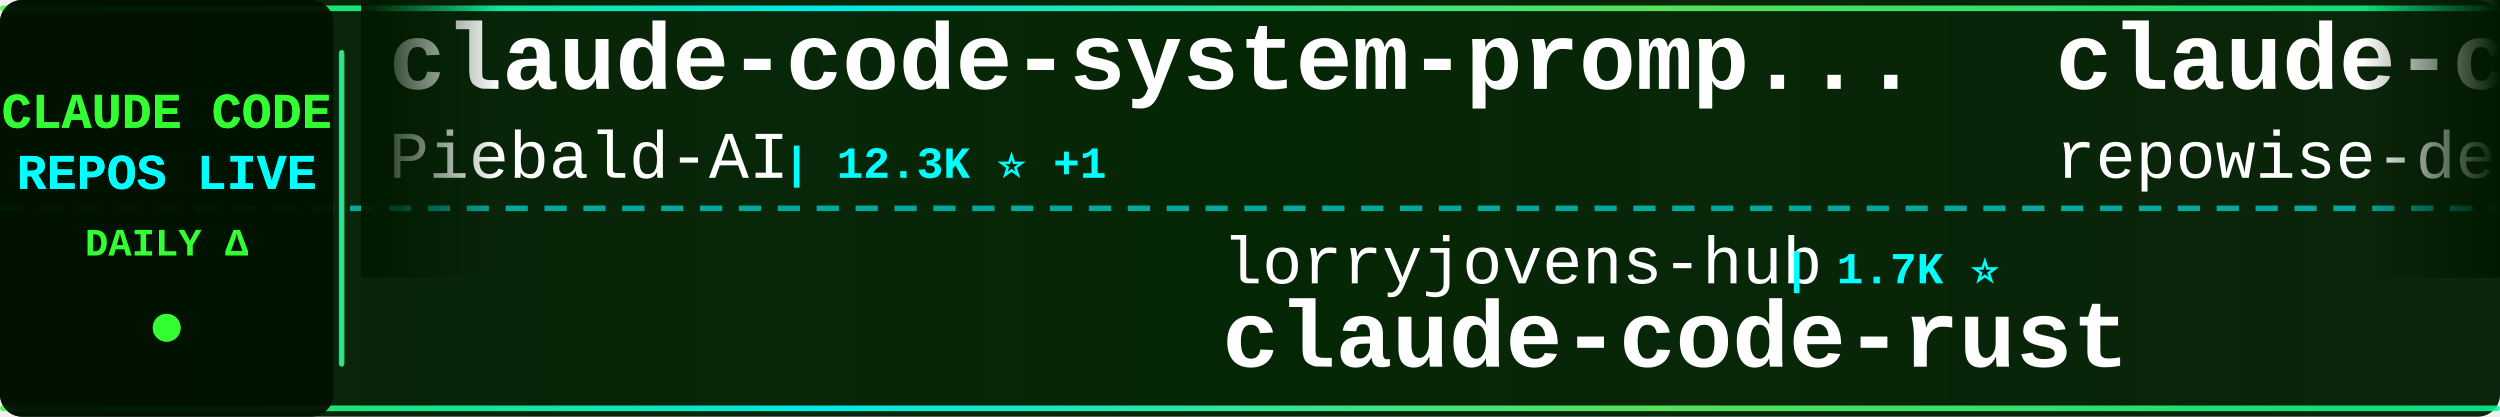
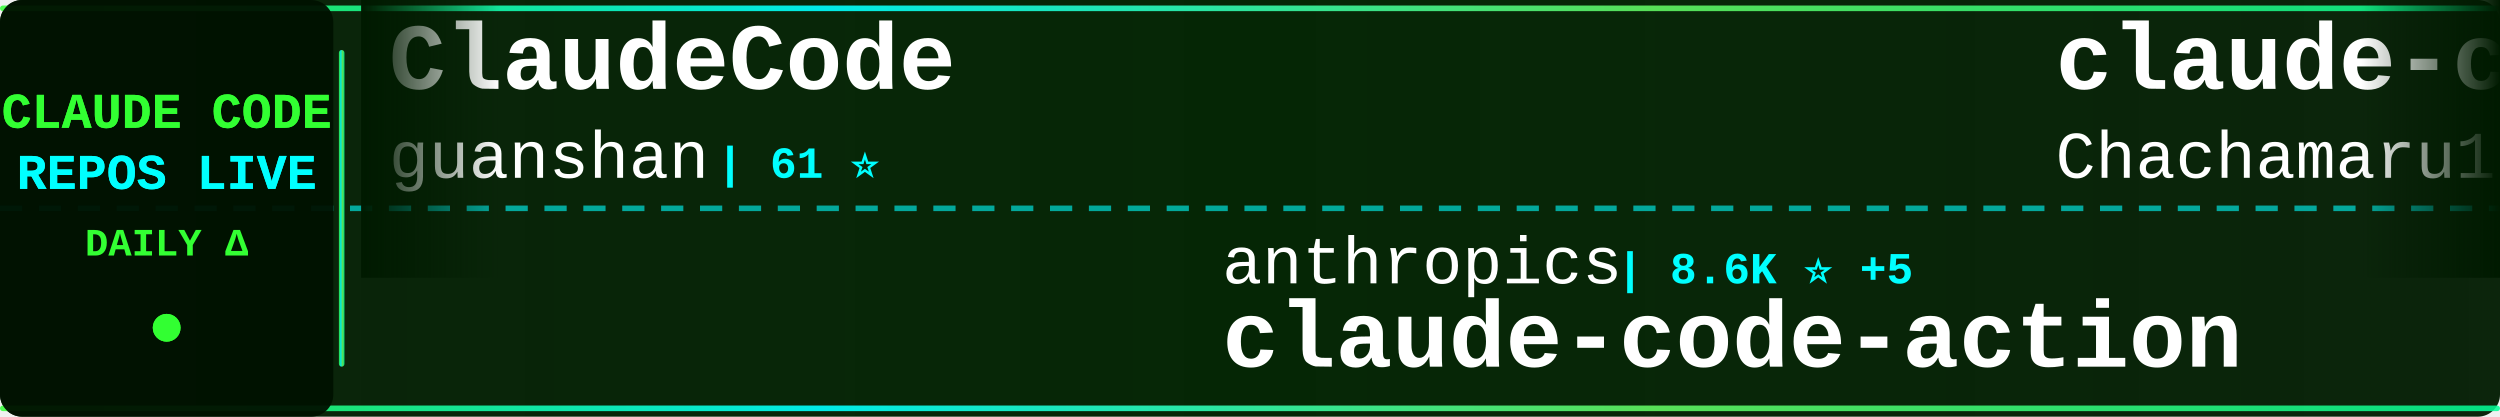
<svg xmlns="http://www.w3.org/2000/svg" width="900" height="150">
  <defs>
    <linearGradient id="tickerBg" x1="0%" y1="0%" x2="100%" y2="0%">
      <stop offset="0%" style="stop-color:#001a00;stop-opacity:0.95" />
      <stop offset="50%" style="stop-color:#002200;stop-opacity:0.98" />
      <stop offset="100%" style="stop-color:#001a00;stop-opacity:0.95" />
    </linearGradient>
    <linearGradient id="borderGrad" x1="0%" y1="0%" x2="100%" y2="0%">
      <stop offset="0%" style="stop-color:#33ff33;stop-opacity:0.85">
        <animate attributeName="stop-opacity" values="0.85;1;0.85" dur="2s" repeatCount="indefinite" />
      </stop>
      <stop offset="33%" style="stop-color:#00ffff;stop-opacity:0.9">
        <animate attributeName="stop-opacity" values="0.9;1;0.9" dur="2.2s" repeatCount="indefinite" />
      </stop>
      <stop offset="66%" style="stop-color:#66ff66;stop-opacity:0.85">
        <animate attributeName="stop-opacity" values="0.85;1;0.85" dur="1.8s" repeatCount="indefinite" />
      </stop>
      <stop offset="100%" style="stop-color:#00ff99;stop-opacity:0.85">
        <animate attributeName="stop-opacity" values="0.85;1;0.85" dur="2s" repeatCount="indefinite" />
      </stop>
    </linearGradient>
    <filter id="textGlow">
      <feGaussianBlur stdDeviation="0.1" result="coloredBlur" />
      <feMerge>
        <feMergeNode in="coloredBlur" />
        <feMergeNode in="SourceGraphic" />
      </feMerge>
    </filter>
    <filter id="metricGlow">
      <feGaussianBlur stdDeviation="0.2" result="coloredBlur" />
      <feMerge>
        <feMergeNode in="coloredBlur" />
        <feMergeNode in="SourceGraphic" />
      </feMerge>
    </filter>
    <linearGradient id="leftFade" x1="0%" y1="0%" x2="100%" y2="0%">
      <stop offset="0%" style="stop-color:#001a00;stop-opacity:1" />
      <stop offset="100%" style="stop-color:#001a00;stop-opacity:0" />
    </linearGradient>
    <linearGradient id="rightFade" x1="0%" y1="0%" x2="100%" y2="0%">
      <stop offset="0%" style="stop-color:#001a00;stop-opacity:0" />
      <stop offset="100%" style="stop-color:#001a00;stop-opacity:1" />
    </linearGradient>
  </defs>
  <rect width="900" height="150" fill="url(#tickerBg)" rx="8" />
  <rect x="0" y="2" width="900" height="2" fill="url(#borderGrad)" rx="1" />
  <rect x="0" y="146" width="900" height="2" fill="url(#borderGrad)" rx="1" />
  <line x1="0" y1="75" x2="900" y2="75" stroke="#00ffff" stroke-width="2" stroke-dasharray="8 6" opacity="0.6" />
  <rect x="0" y="0" width="120" height="150" fill="#001100" opacity="0.95" rx="8" />
  <text x="60" y="46" font-family="'Courier New', monospace" font-size="18" font-weight="bold" fill="#33ff33" text-anchor="middle" filter="url(#textGlow)">
    CLAUDE CODE
  </text>
  <text x="60" y="68" font-family="'Courier New', monospace" font-size="18" font-weight="bold" fill="#00ffff" text-anchor="middle" filter="url(#textGlow)">
    REPOS LIVE
  </text>
  <text x="60" y="92" font-family="'Courier New', monospace" font-size="14" font-weight="bold" fill="#33ff33" text-anchor="middle">
    DAILY Δ
  </text>
  <circle cx="60" cy="118" r="5" fill="#33ff33" filter="url(#metricGlow)">
    <animate attributeName="r" values="4;6;4" dur="1.5s" repeatCount="indefinite" />
    <animate attributeName="opacity" values="0.6;1;0.6" dur="1.5s" repeatCount="indefinite" />
  </circle>
  <rect x="122" y="18" width="2" height="114" fill="url(#borderGrad)" rx="1" />
  <clipPath id="tickerClip">
    <rect x="130" y="0" width="770" height="150" />
  </clipPath>
  <g clip-path="url(#tickerClip)">
    <g id="tickerItems">
      <animateTransform attributeName="transform" attributeType="XML" type="translate" from="0 0" to="-3000 0" dur="54s" repeatCount="indefinite" />
      <g transform="translate(0, 0)">
-         <text x="140" y="32" font-family="'Courier New', monospace" font-size="34" font-weight="bold" fill="#ffffff">claude-code-system-promp...</text>
-         <text x="140" y="64" font-family="'Courier New', monospace" font-size="24" font-weight="normal" fill="#ffffff" opacity="1.0">Piebald-AI</text>
-         <text x="282" y="64" font-family="'Courier New', monospace" font-size="16" font-weight="bold" fill="#00ffff"> | 12.3K ⭐ +1</text>
+         <text x="140" y="32" font-family="'Courier New', monospace" font-size="34" font-weight="bold" fill="#ffffff">ClaudeCode</text>
+         <text x="140" y="64" font-family="'Courier New', monospace" font-size="24" font-weight="normal" fill="#ffffff" opacity="1.0">guanshan</text>
+         <text x="258" y="64" font-family="'Courier New', monospace" font-size="16" font-weight="bold" fill="#00ffff"> | 61 ⭐</text>
      </g>
      <g transform="translate(300, 0)">
-         <text x="140" y="102" font-family="'Courier New', monospace" font-size="24" font-weight="normal" fill="#ffffff" opacity="1.0">lorryjovens-hub</text>
-         <text x="342" y="102" font-family="'Courier New', monospace" font-size="16" font-weight="bold" fill="#00ffff"> | 1.7K ⭐</text>
-         <text x="140" y="132" font-family="'Courier New', monospace" font-size="34" font-weight="bold" fill="#ffffff">claude-code-rust</text>
+         <text x="140" y="102" font-family="'Courier New', monospace" font-size="24" font-weight="normal" fill="#ffffff" opacity="1.0">anthropics</text>
+         <text x="282" y="102" font-family="'Courier New', monospace" font-size="16" font-weight="bold" fill="#00ffff"> | 8.6K ⭐ +5</text>
+         <text x="140" y="132" font-family="'Courier New', monospace" font-size="34" font-weight="bold" fill="#ffffff">claude-code-action</text>
      </g>
      <g transform="translate(600, 0)">
-         <text x="140" y="32" font-family="'Courier New', monospace" font-size="34" font-weight="bold" fill="#ffffff">claude-code-prompts</text>
-         <text x="140" y="64" font-family="'Courier New', monospace" font-size="24" font-weight="normal" fill="#ffffff" opacity="1.0">repowise-dev</text>
-         <text x="306" y="64" font-family="'Courier New', monospace" font-size="16" font-weight="bold" fill="#00ffff"> | 1.2K ⭐</text>
+         <text x="140" y="32" font-family="'Courier New', monospace" font-size="34" font-weight="bold" fill="#ffffff">claude-code-harness</text>
+         <text x="140" y="64" font-family="'Courier New', monospace" font-size="24" font-weight="normal" fill="#ffffff" opacity="1.0">Chachamaru127</text>
+         <text x="318" y="64" font-family="'Courier New', monospace" font-size="16" font-weight="bold" fill="#00ffff"> | 3.1K ⭐</text>
      </g>
      <g transform="translate(900, 0)">
-         <text x="140" y="102" font-family="'Courier New', monospace" font-size="24" font-weight="normal" fill="#ffffff" opacity="1.0">anthropics</text>
-         <text x="282" y="102" font-family="'Courier New', monospace" font-size="16" font-weight="bold" fill="#00ffff"> | 947 ⭐</text>
-         <text x="140" y="132" font-family="'Courier New', monospace" font-size="34" font-weight="bold" fill="#ffffff">claude-code-base-action</text>
+         <text x="140" y="102" font-family="'Courier New', monospace" font-size="24" font-weight="normal" fill="#ffffff" opacity="1.0">pedrohcgs</text>
+         <text x="270" y="102" font-family="'Courier New', monospace" font-size="16" font-weight="bold" fill="#00ffff"> | 1.5K ⭐</text>
+         <text x="140" y="132" font-family="'Courier New', monospace" font-size="34" font-weight="bold" fill="#ffffff">claude-code-my-workflow</text>
      </g>
      <g transform="translate(1200, 0)">
-         <text x="140" y="32" font-family="'Courier New', monospace" font-size="34" font-weight="bold" fill="#ffffff">claude-code-source</text>
-         <text x="140" y="64" font-family="'Courier New', monospace" font-size="24" font-weight="normal" fill="#ffffff" opacity="1.0">hangsman</text>
-         <text x="258" y="64" font-family="'Courier New', monospace" font-size="16" font-weight="bold" fill="#00ffff"> | 791 ⭐</text>
+         <text x="140" y="32" font-family="'Courier New', monospace" font-size="34" font-weight="bold" fill="#ffffff">claude-code-rev</text>
+         <text x="140" y="64" font-family="'Courier New', monospace" font-size="24" font-weight="normal" fill="#ffffff" opacity="1.0">oboard</text>
+         <text x="234" y="64" font-family="'Courier New', monospace" font-size="16" font-weight="bold" fill="#00ffff"> | 3.3K ⭐</text>
      </g>
      <g transform="translate(1500, 0)">
-         <text x="140" y="102" font-family="'Courier New', monospace" font-size="24" font-weight="normal" fill="#ffffff" opacity="1.0">ghuntley</text>
-         <text x="258" y="102" font-family="'Courier New', monospace" font-size="16" font-weight="bold" fill="#00ffff"> | 989 ⭐</text>
-         <text x="140" y="132" font-family="'Courier New', monospace" font-size="34" font-weight="bold" fill="#ffffff">claude-code-source-code-...</text>
+         <text x="140" y="102" font-family="'Courier New', monospace" font-size="24" font-weight="normal" fill="#ffffff" opacity="1.0">ChinaSiro</text>
+         <text x="270" y="102" font-family="'Courier New', monospace" font-size="16" font-weight="bold" fill="#00ffff"> | 9.6K ⭐ -1</text>
+         <text x="140" y="132" font-family="'Courier New', monospace" font-size="34" font-weight="bold" fill="#ffffff">claude-code-sourcemap</text>
      </g>
      <g transform="translate(1800, 0)">
-         <text x="140" y="32" font-family="'Courier New', monospace" font-size="34" font-weight="bold" fill="#ffffff">claude-coder</text>
-         <text x="140" y="64" font-family="'Courier New', monospace" font-size="24" font-weight="normal" fill="#ffffff" opacity="1.0">kodu-ai</text>
-         <text x="246" y="64" font-family="'Courier New', monospace" font-size="16" font-weight="bold" fill="#00ffff"> | 5.2K ⭐</text>
+         <text x="140" y="32" font-family="'Courier New', monospace" font-size="34" font-weight="bold" fill="#ffffff">skills</text>
+         <text x="140" y="64" font-family="'Courier New', monospace" font-size="24" font-weight="normal" fill="#ffffff" opacity="1.0">anthropics</text>
+         <text x="282" y="64" font-family="'Courier New', monospace" font-size="16" font-weight="bold" fill="#00ffff"> | 169.7K ⭐ +77</text>
      </g>
      <g transform="translate(2100, 0)">
-         <text x="140" y="102" font-family="'Courier New', monospace" font-size="24" font-weight="normal" fill="#ffffff" opacity="1.0">sugyan</text>
-         <text x="234" y="102" font-family="'Courier New', monospace" font-size="16" font-weight="bold" fill="#00ffff"> | 1.1K ⭐</text>
-         <text x="140" y="132" font-family="'Courier New', monospace" font-size="34" font-weight="bold" fill="#ffffff">claude-code-webui</text>
+         <text x="140" y="102" font-family="'Courier New', monospace" font-size="24" font-weight="normal" fill="#ffffff" opacity="1.0">RishabhK103</text>
+         <text x="294" y="102" font-family="'Courier New', monospace" font-size="16" font-weight="bold" fill="#00ffff"> | 106 ⭐</text>
+         <text x="140" y="132" font-family="'Courier New', monospace" font-size="34" font-weight="bold" fill="#ffffff">claude-code</text>
      </g>
      <g transform="translate(2400, 0)">
-         <text x="140" y="32" font-family="'Courier New', monospace" font-size="34" font-weight="bold" fill="#ffffff">Auto-claude-code-researc...</text>
-         <text x="140" y="64" font-family="'Courier New', monospace" font-size="24" font-weight="normal" fill="#ffffff" opacity="1.0">wanshuiyin</text>
-         <text x="282" y="64" font-family="'Courier New', monospace" font-size="16" font-weight="bold" fill="#00ffff"> | 14.7K ⭐ +13</text>
+         <text x="140" y="32" font-family="'Courier New', monospace" font-size="34" font-weight="bold" fill="#ffffff">claude-code-base-action</text>
+         <text x="140" y="64" font-family="'Courier New', monospace" font-size="24" font-weight="normal" fill="#ffffff" opacity="1.0">anthropics</text>
+         <text x="282" y="64" font-family="'Courier New', monospace" font-size="16" font-weight="bold" fill="#00ffff"> | 947 ⭐</text>
      </g>
      <g transform="translate(2700, 0)">
-         <text x="140" y="102" font-family="'Courier New', monospace" font-size="24" font-weight="normal" fill="#ffffff" opacity="1.0">zstmfhy</text>
-         <text x="246" y="102" font-family="'Courier New', monospace" font-size="16" font-weight="bold" fill="#00ffff"> | 190 ⭐</text>
-         <text x="140" y="132" font-family="'Courier New', monospace" font-size="34" font-weight="bold" fill="#ffffff">Claude-code</text>
+         <text x="140" y="102" font-family="'Courier New', monospace" font-size="24" font-weight="normal" fill="#ffffff" opacity="1.0">VineeTagarwaL-code</text>
+         <text x="378" y="102" font-family="'Courier New', monospace" font-size="16" font-weight="bold" fill="#00ffff"> | 273 ⭐</text>
+         <text x="140" y="132" font-family="'Courier New', monospace" font-size="34" font-weight="bold" fill="#ffffff">claude-code</text>
      </g>
      <g transform="translate(3000, 0)">
-         <text x="140" y="32" font-family="'Courier New', monospace" font-size="34" font-weight="bold" fill="#ffffff">claude-code-system-promp...</text>
-         <text x="140" y="64" font-family="'Courier New', monospace" font-size="24" font-weight="normal" fill="#ffffff" opacity="1.0">Piebald-AI</text>
-         <text x="282" y="64" font-family="'Courier New', monospace" font-size="16" font-weight="bold" fill="#00ffff"> | 12.3K ⭐ +1</text>
+         <text x="140" y="32" font-family="'Courier New', monospace" font-size="34" font-weight="bold" fill="#ffffff">ClaudeCode</text>
+         <text x="140" y="64" font-family="'Courier New', monospace" font-size="24" font-weight="normal" fill="#ffffff" opacity="1.0">guanshan</text>
+         <text x="258" y="64" font-family="'Courier New', monospace" font-size="16" font-weight="bold" fill="#00ffff"> | 61 ⭐</text>
      </g>
      <g transform="translate(3300, 0)">
-         <text x="140" y="102" font-family="'Courier New', monospace" font-size="24" font-weight="normal" fill="#ffffff" opacity="1.0">lorryjovens-hub</text>
-         <text x="342" y="102" font-family="'Courier New', monospace" font-size="16" font-weight="bold" fill="#00ffff"> | 1.7K ⭐</text>
-         <text x="140" y="132" font-family="'Courier New', monospace" font-size="34" font-weight="bold" fill="#ffffff">claude-code-rust</text>
+         <text x="140" y="102" font-family="'Courier New', monospace" font-size="24" font-weight="normal" fill="#ffffff" opacity="1.0">anthropics</text>
+         <text x="282" y="102" font-family="'Courier New', monospace" font-size="16" font-weight="bold" fill="#00ffff"> | 8.6K ⭐ +5</text>
+         <text x="140" y="132" font-family="'Courier New', monospace" font-size="34" font-weight="bold" fill="#ffffff">claude-code-action</text>
      </g>
      <g transform="translate(3600, 0)">
-         <text x="140" y="32" font-family="'Courier New', monospace" font-size="34" font-weight="bold" fill="#ffffff">claude-code-prompts</text>
-         <text x="140" y="64" font-family="'Courier New', monospace" font-size="24" font-weight="normal" fill="#ffffff" opacity="1.0">repowise-dev</text>
-         <text x="306" y="64" font-family="'Courier New', monospace" font-size="16" font-weight="bold" fill="#00ffff"> | 1.2K ⭐</text>
+         <text x="140" y="32" font-family="'Courier New', monospace" font-size="34" font-weight="bold" fill="#ffffff">claude-code-harness</text>
+         <text x="140" y="64" font-family="'Courier New', monospace" font-size="24" font-weight="normal" fill="#ffffff" opacity="1.0">Chachamaru127</text>
+         <text x="318" y="64" font-family="'Courier New', monospace" font-size="16" font-weight="bold" fill="#00ffff"> | 3.1K ⭐</text>
      </g>
      <g transform="translate(3900, 0)">
-         <text x="140" y="102" font-family="'Courier New', monospace" font-size="24" font-weight="normal" fill="#ffffff" opacity="1.0">anthropics</text>
-         <text x="282" y="102" font-family="'Courier New', monospace" font-size="16" font-weight="bold" fill="#00ffff"> | 947 ⭐</text>
-         <text x="140" y="132" font-family="'Courier New', monospace" font-size="34" font-weight="bold" fill="#ffffff">claude-code-base-action</text>
+         <text x="140" y="102" font-family="'Courier New', monospace" font-size="24" font-weight="normal" fill="#ffffff" opacity="1.0">pedrohcgs</text>
+         <text x="270" y="102" font-family="'Courier New', monospace" font-size="16" font-weight="bold" fill="#00ffff"> | 1.5K ⭐</text>
+         <text x="140" y="132" font-family="'Courier New', monospace" font-size="34" font-weight="bold" fill="#ffffff">claude-code-my-workflow</text>
      </g>
    </g>
  </g>
  <rect x="130" y="0" width="50" height="100" fill="url(#leftFade)" />
  <rect x="850" y="0" width="50" height="100" fill="url(#rightFade)" />
</svg>
